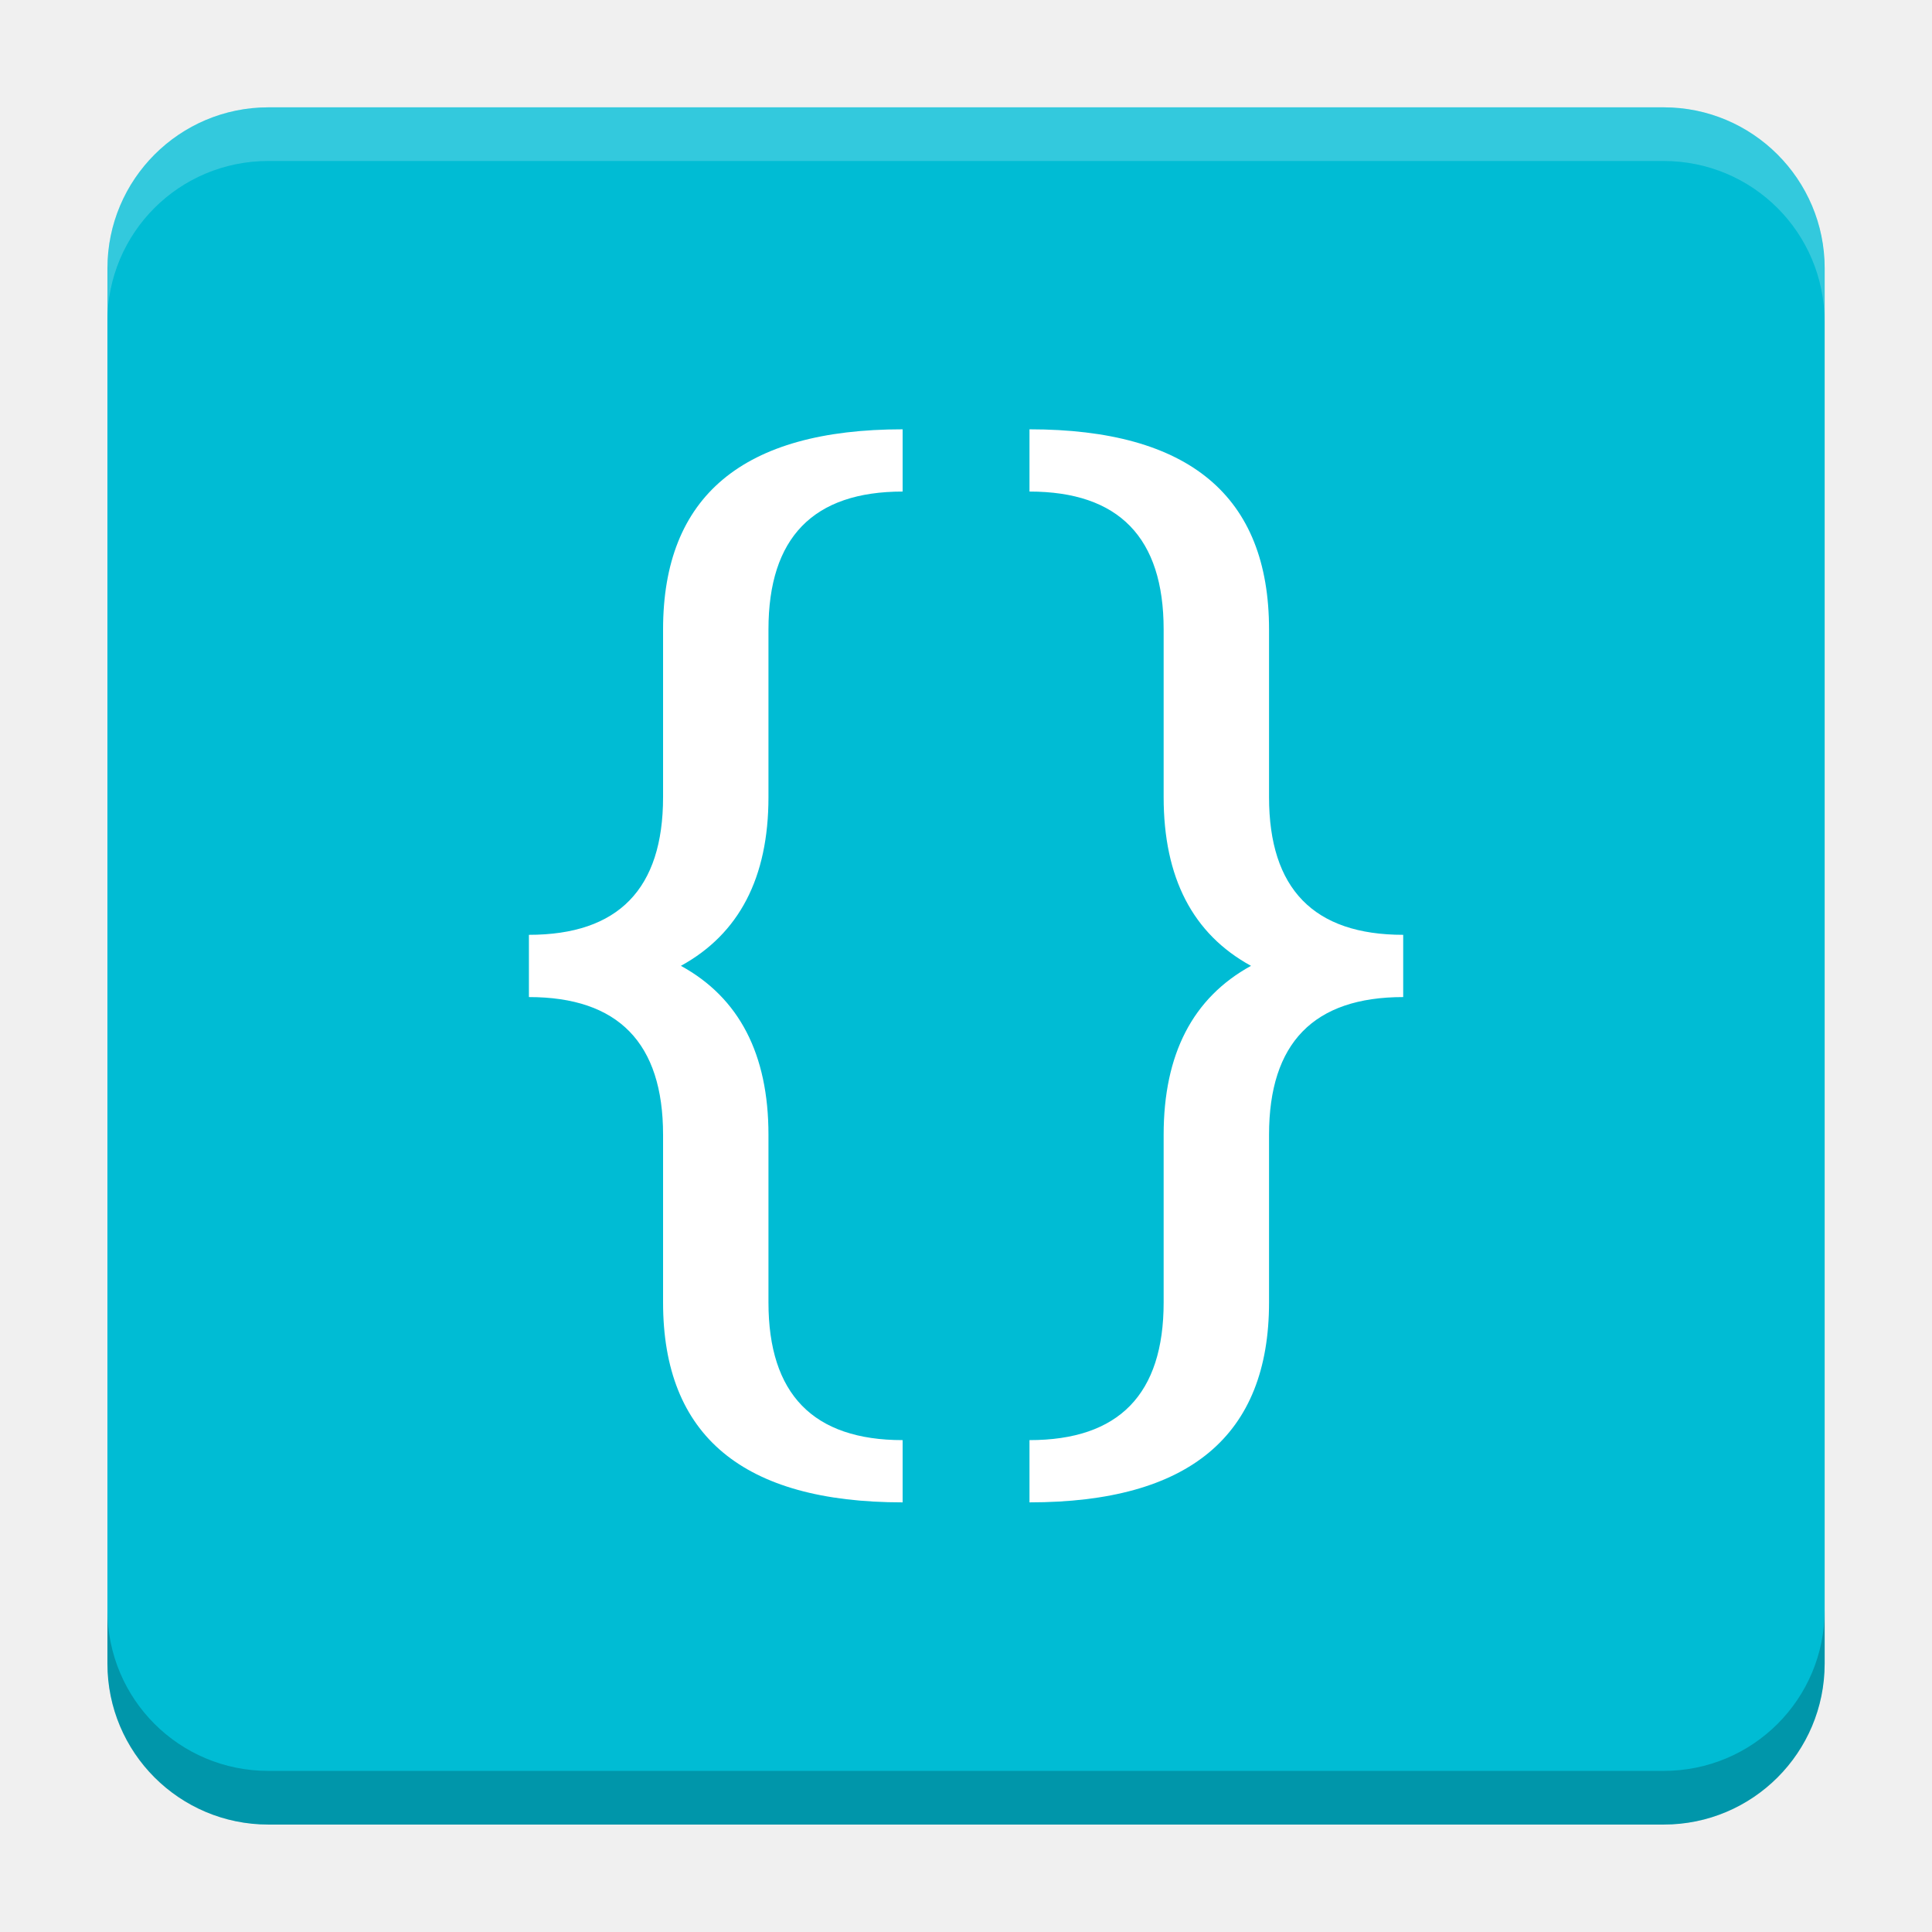
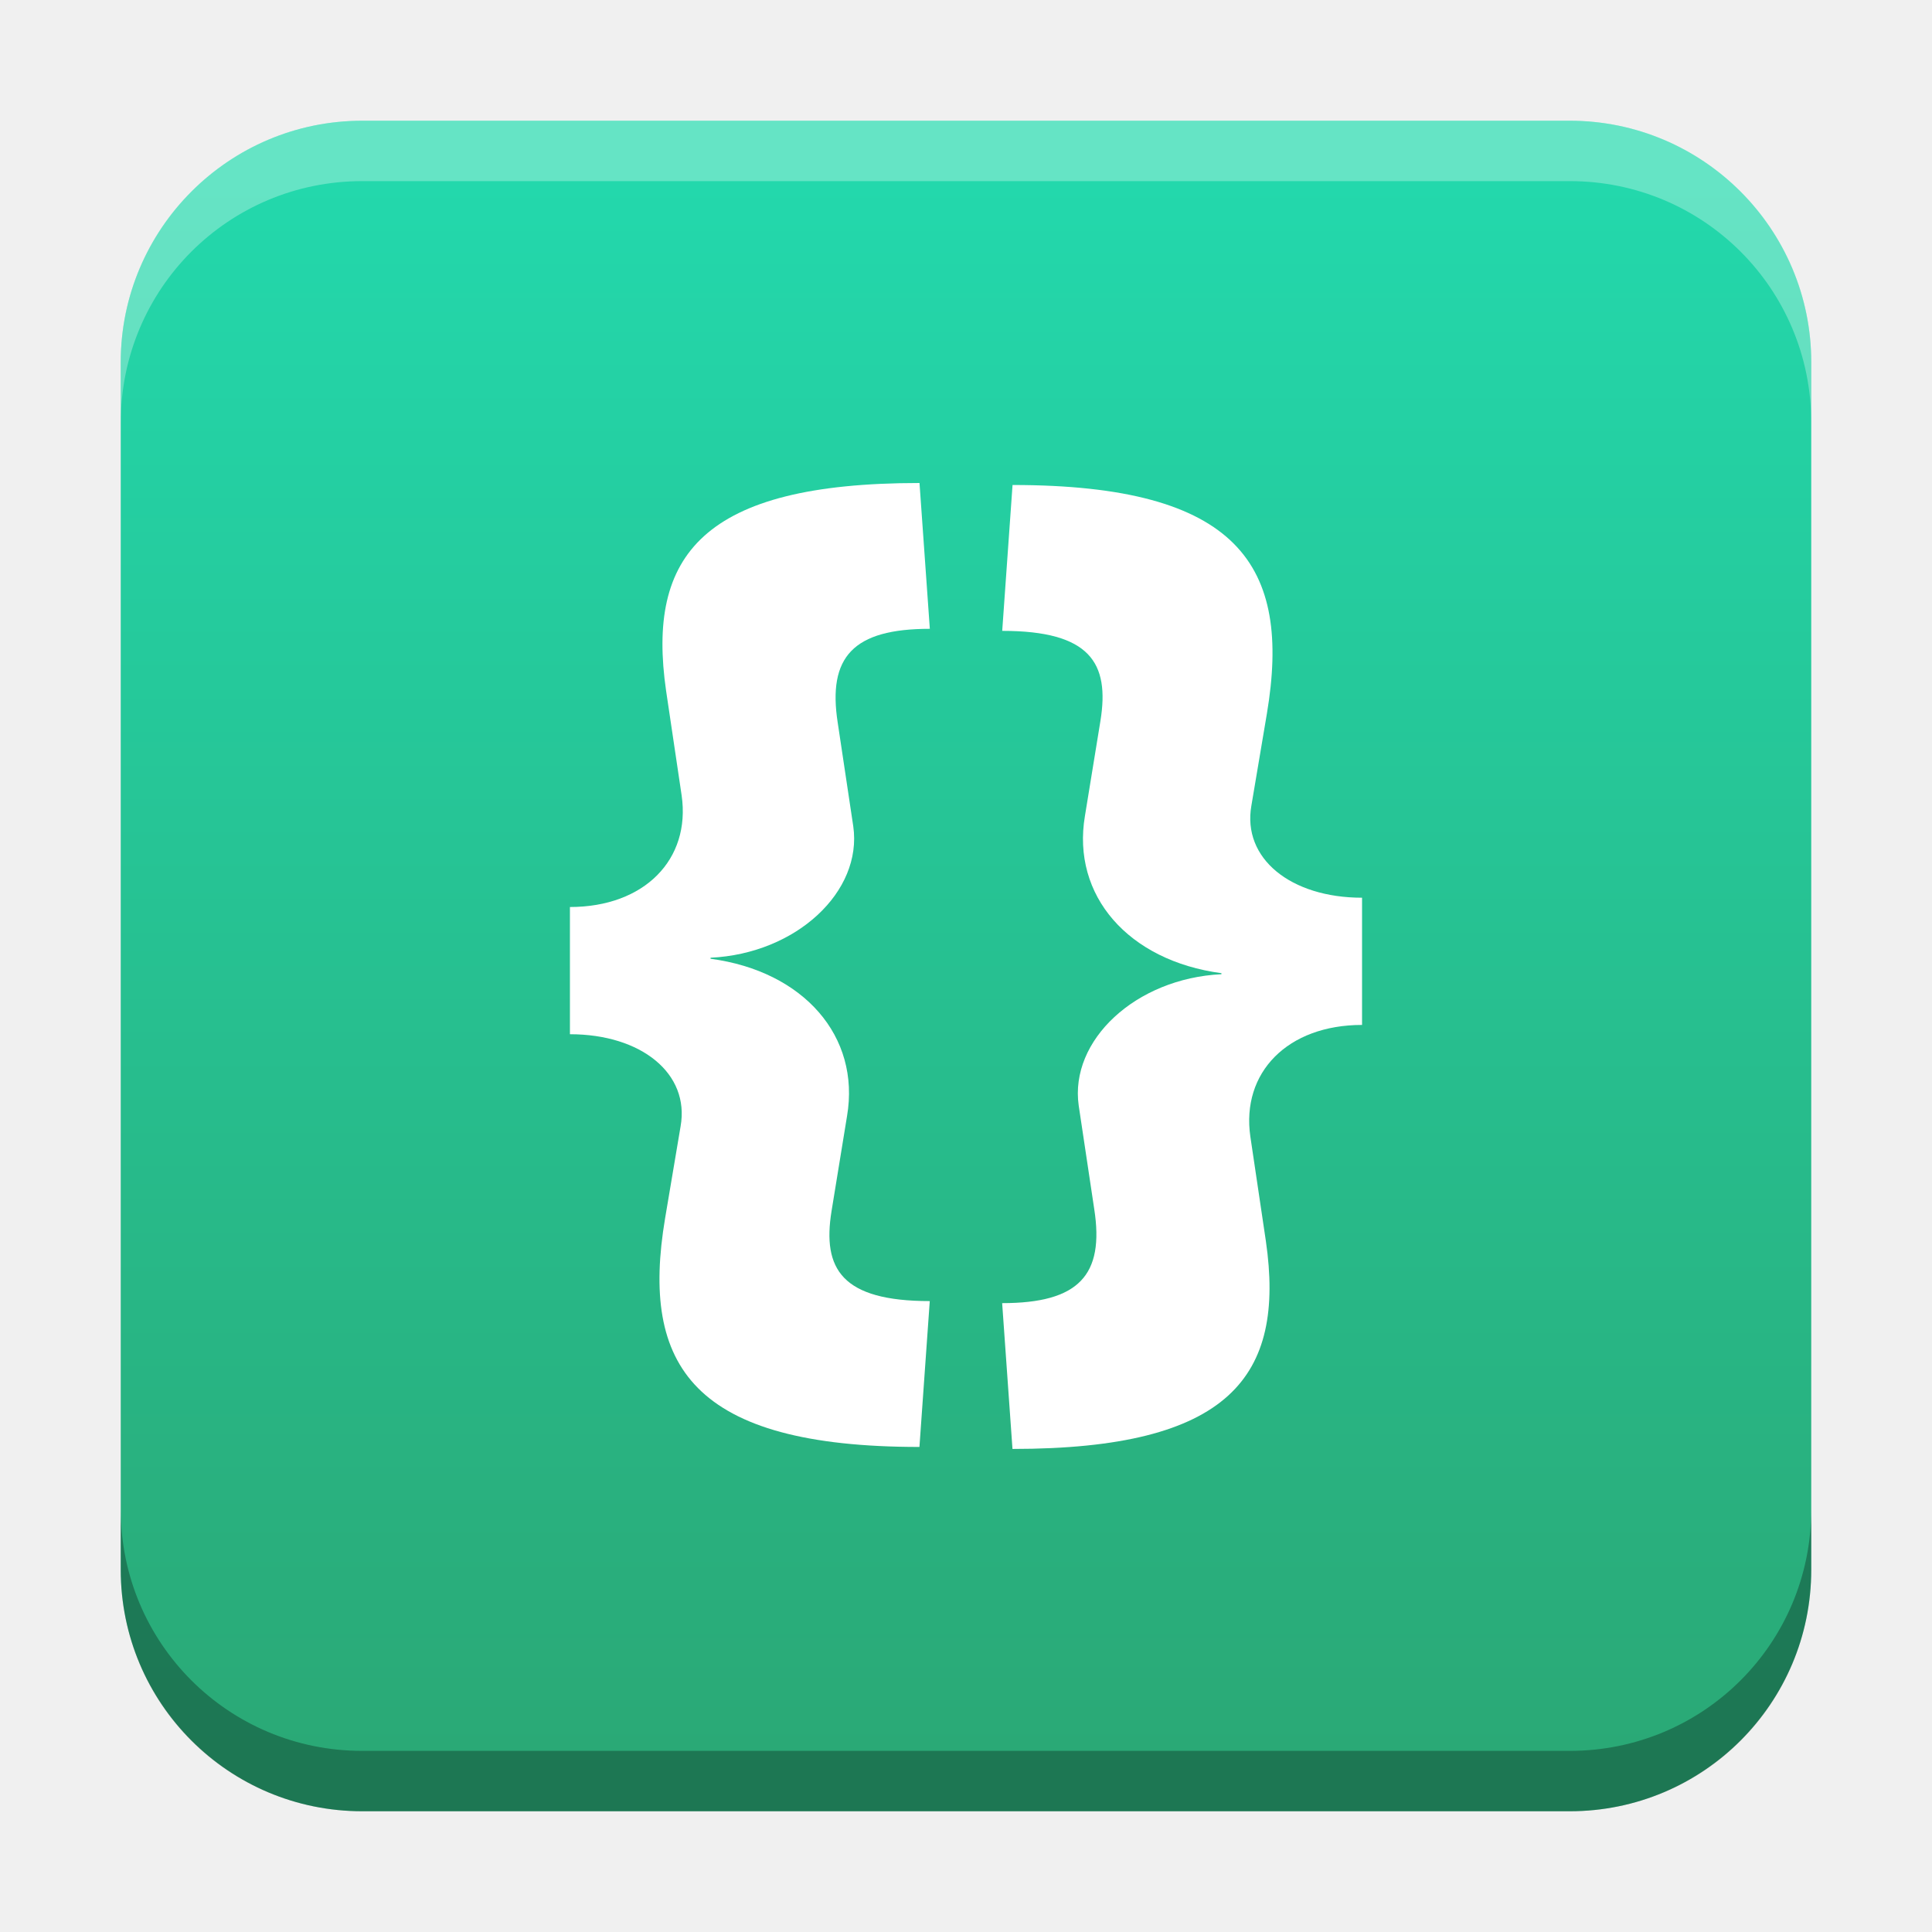
- <svg xmlns="http://www.w3.org/2000/svg" version="1.1" viewBox="0 0 18.001 18">
-   <g transform="translate(1.0008 -1092.8)">
-     <rect x="9.5745e-5" y="1093.8" width="16" height="16" rx="1.5" ry="1.5" fill="#00bcd4" />
-     <path transform="translate(-1.0008 1092.8)" d="m2.5 1c-0.831 0-1.5 0.669-1.5 1.5v0.5c0-0.831 0.669-1.5 1.5-1.5h13c0.831 0 1.5 0.669 1.5 1.5v-0.5c0-0.831-0.669-1.5-1.5-1.5z" fill="#fff" opacity=".2" />
-     <path d="m14.5 1109.8c0.831 0 1.5-0.669 1.5-1.5v-0.5c0 0.831-0.669 1.5-1.5 1.5h-13c-0.831 0-1.5-0.669-1.5-1.5v0.5c0 0.831 0.669 1.5 1.5 1.5z" opacity=".2" />
-   </g>
-   <g transform="translate(1.0008 1.0005)">
-     <g fill="#fff" stroke-width=".279" aria-label="{}">
-       <path transform="translate(-1.0008 -1.0005)" d="m8.41 4c-1.488 0-2.232 0.623-2.232 1.865v1.562c0 0.856-0.417 1.283-1.25 1.283v0.58c0.833 0 1.25 0.428 1.25 1.283v1.562c0 1.243 0.744 1.863 2.232 1.863v-0.58c-0.833 0-1.25-0.428-1.25-1.283v-1.562c0-0.751-0.273-1.277-0.816-1.574 0.543-0.298 0.816-0.821 0.816-1.572v-1.562c1e-7 -0.856 0.417-1.285 1.25-1.285v-0.58zm1.182 0v0.58c0.833 0 1.25 0.429 1.25 1.285v1.562c0 0.751 0.271 1.275 0.814 1.572-0.543 0.298-0.814 0.823-0.814 1.574v1.562c0 0.856-0.417 1.283-1.25 1.283v0.58c1.488 0 2.232-0.621 2.232-1.863v-1.562c0-0.856 0.417-1.283 1.25-1.283v-0.58c-0.833 0-1.25-0.428-1.25-1.283v-1.562c0-1.243-0.744-1.865-2.232-1.865z" />
+ <svg xmlns="http://www.w3.org/2000/svg" xmlns:xlink="http://www.w3.org/1999/xlink" width="32" height="32" id="svg2" version="1.1">
+   <defs id="defs4">
+     <linearGradient id="linearGradient33025">
+       <stop id="stop33021" offset="0" style="stop-color:#23d8ac;stop-opacity:1" />
+       <stop style="stop-color:#2aa976;stop-opacity:1" offset="1" id="stop33023" />
+     </linearGradient>
+     <linearGradient id="linearGradient8471">
+       <stop id="stop8467" offset="0" style="stop-color:#7f919b;stop-opacity:1" />
+       <stop id="stop8469" offset="1" style="stop-color:#4f5c65;stop-opacity:1" />
+     </linearGradient>
+     <linearGradient id="linearGradient5306">
+       <stop style="stop-color:#ffffff;stop-opacity:0.099;" offset="0" id="stop5308" />
+       <stop style="stop-color:#ffffff;stop-opacity:0;" offset="1" id="stop5310" />
+     </linearGradient>
+     <linearGradient id="linearGradient5290">
+       <stop style="stop-color:#00ffff;stop-opacity:0.098;" offset="0" id="stop5292" />
+       <stop id="stop6740" offset="0.5" style="stop-color:#00ff7f;stop-opacity:0.047;" />
+       <stop style="stop-color:#00ff00;stop-opacity:0;" offset="1" id="stop5294" />
+     </linearGradient>
+     <linearGradient id="linearGradient5188">
+       <stop style="stop-color:#64b5f6;stop-opacity:0.247;" offset="0" id="stop5198" />
+       <stop style="stop-color:#64b5f6;stop-opacity:0;" offset="1" id="stop5192" />
+     </linearGradient>
+     <linearGradient id="linearGradient3975">
+       <stop style="stop-color:#ff5555;stop-opacity:1;" offset="0" id="stop3977" />
+     </linearGradient>
+     <linearGradient id="linearGradient3969">
+       <stop style="stop-color:#87cdde;stop-opacity:1;" offset="0" id="stop3971" />
+     </linearGradient>
+     <filter id="filter3945" x="0" y="6" width="1.2" style="color-interpolation-filters:sRGB">
+       <feDiffuseLighting id="feDiffuseLighting3947" lighting-color="#fdfdfd" surfaceScale="121.495" diffuseConstant="28.448" />
+     </filter>
+     <filter id="filter3979" style="color-interpolation-filters:sRGB">
+       <feFlood flood-opacity="0.2" flood-color="rgb(0,0,0)" result="flood" id="feFlood3981" />
+       <feComposite in="flood" in2="SourceGraphic" operator="in" result="composite1" id="feComposite3983" />
+       <feGaussianBlur stdDeviation="6" result="blur" id="feGaussianBlur3985" />
+       <feOffset dx="0" dy="6" result="offset" id="feOffset3987" />
+       <feComposite in="SourceGraphic" in2="offset" operator="over" result="fbSourceGraphic" id="feComposite3989" />
+       <feColorMatrix result="fbSourceGraphicAlpha" in="fbSourceGraphic" values="0 0 0 -1 0 0 0 0 -1 0 0 0 0 -1 0 0 0 0 1 0" id="feColorMatrix3991" />
+       <feFlood id="feFlood3993" flood-opacity="0.2" flood-color="rgb(0,0,0)" result="flood" in="fbSourceGraphic" />
+       <feComposite id="feComposite3995" in2="fbSourceGraphic" in="flood" operator="in" result="composite1" />
+       <feGaussianBlur id="feGaussianBlur3997" stdDeviation="6" result="blur" />
+       <feOffset id="feOffset3999" dx="0" dy="6" result="offset" />
+       <feComposite id="feComposite4001" in2="offset" in="fbSourceGraphic" operator="over" result="composite2" />
+     </filter>
+     <filter style="color-interpolation-filters:sRGB" id="filter3876">
+       <feFlood flood-opacity="0.2" flood-color="rgb(0,0,0)" result="flood" id="feFlood3878" />
+       <feComposite in="flood" in2="SourceGraphic" operator="in" result="composite1" id="feComposite3880" />
+       <feGaussianBlur stdDeviation="6" result="blur" id="feGaussianBlur3882" />
+       <feOffset dx="0" dy="6" result="offset" id="feOffset3884" />
+       <feComposite in="SourceGraphic" in2="offset" operator="over" result="fbSourceGraphic" id="feComposite3886" />
+       <feColorMatrix result="fbSourceGraphicAlpha" in="fbSourceGraphic" values="0 0 0 -1 0 0 0 0 -1 0 0 0 0 -1 0 0 0 0 1 0" id="feColorMatrix3888" />
+       <feFlood id="feFlood3890" flood-opacity="0.397" flood-color="rgb(0,0,0)" result="flood" in="fbSourceGraphic" />
+       <feComposite id="feComposite3892" in2="fbSourceGraphic" in="flood" operator="in" result="composite1" />
+       <feGaussianBlur id="feGaussianBlur3894" stdDeviation="19.2" result="blur" />
+       <feOffset id="feOffset3896" dx="0" dy="6" result="offset" />
+       <feComposite id="feComposite3898" in2="offset" in="fbSourceGraphic" operator="over" result="fbSourceGraphic" />
+       <feColorMatrix result="fbSourceGraphicAlpha" in="fbSourceGraphic" values="0 0 0 -1 0 0 0 0 -1 0 0 0 0 -1 0 0 0 0 1 0" id="feColorMatrix3900" />
+       <feFlood id="feFlood3902" flood-opacity="0.8" flood-color="rgb(0,0,0)" result="flood" in="fbSourceGraphic" />
+       <feComposite id="feComposite3904" in2="fbSourceGraphic" in="flood" operator="in" result="composite1" />
+       <feGaussianBlur id="feGaussianBlur3906" stdDeviation="19.2" result="blur" />
+       <feOffset id="feOffset3908" dx="0" dy="6" result="offset" />
+       <feComposite id="feComposite3910" in2="offset" in="fbSourceGraphic" operator="over" result="fbSourceGraphic" />
+       <feColorMatrix result="fbSourceGraphicAlpha" in="fbSourceGraphic" values="0 0 0 -1 0 0 0 0 -1 0 0 0 0 -1 0 0 0 0 1 0" id="feColorMatrix3912" />
+       <feFlood id="feFlood3914" flood-opacity="0.8" flood-color="rgb(0,0,0)" result="flood" in="fbSourceGraphic" />
+       <feComposite id="feComposite3916" in2="fbSourceGraphic" in="flood" operator="in" result="composite1" />
+       <feGaussianBlur id="feGaussianBlur3918" stdDeviation="26.1" result="blur" />
+       <feOffset id="feOffset3920" dx="0" dy="6" result="offset" />
+       <feComposite id="feComposite3922" in2="offset" in="fbSourceGraphic" operator="over" result="fbSourceGraphic" />
+       <feColorMatrix result="fbSourceGraphicAlpha" in="fbSourceGraphic" values="0 0 0 -1 0 0 0 0 -1 0 0 0 0 -1 0 0 0 0 1 0" id="feColorMatrix3924" />
+       <feFlood id="feFlood3926" flood-opacity="0.8" flood-color="rgb(0,0,0)" result="flood" in="fbSourceGraphic" />
+       <feComposite id="feComposite3928" in2="fbSourceGraphic" in="flood" operator="in" result="composite1" />
+       <feGaussianBlur id="feGaussianBlur3930" stdDeviation="35.7" result="blur" />
+       <feOffset id="feOffset3932" dx="0" dy="6" result="offset" />
+       <feComposite id="feComposite3934" in2="offset" in="fbSourceGraphic" operator="over" result="fbSourceGraphic" />
+       <feColorMatrix result="fbSourceGraphicAlpha" in="fbSourceGraphic" values="0 0 0 -1 0 0 0 0 -1 0 0 0 0 -1 0 0 0 0 1 0" id="feColorMatrix3936" />
+       <feFlood id="feFlood3938" flood-opacity="0.8" flood-color="rgb(0,0,0)" result="flood" in="fbSourceGraphic" />
+       <feComposite id="feComposite3940" in2="fbSourceGraphic" in="flood" operator="in" result="composite1" />
+       <feGaussianBlur id="feGaussianBlur3942" stdDeviation="6" result="blur" />
+       <feOffset id="feOffset3944" dx="0" dy="6" result="offset" />
+       <feComposite id="feComposite3946" in2="offset" in="fbSourceGraphic" operator="over" result="fbSourceGraphic" />
+       <feColorMatrix result="fbSourceGraphicAlpha" in="fbSourceGraphic" values="0 0 0 -1 0 0 0 0 -1 0 0 0 0 -1 0 0 0 0 1 0" id="feColorMatrix3948" />
+       <feFlood id="feFlood3950" flood-opacity="0.8" flood-color="rgb(0,0,0)" result="flood" in="fbSourceGraphic" />
+       <feComposite id="feComposite3952" in2="fbSourceGraphic" in="flood" operator="in" result="composite1" />
+       <feGaussianBlur id="feGaussianBlur3954" stdDeviation="21.7" result="blur" />
+       <feOffset id="feOffset3956" dx="0" dy="6" result="offset" />
+       <feComposite id="feComposite3958" in2="offset" in="fbSourceGraphic" operator="over" result="fbSourceGraphic" />
+       <feColorMatrix result="fbSourceGraphicAlpha" in="fbSourceGraphic" values="0 0 0 -1 0 0 0 0 -1 0 0 0 0 -1 0 0 0 0 1 0" id="feColorMatrix3960" />
+       <feFlood id="feFlood3962" flood-opacity="0.8" flood-color="rgb(0,0,0)" result="flood" in="fbSourceGraphic" />
+       <feComposite id="feComposite3964" in2="fbSourceGraphic" in="flood" operator="in" result="composite1" />
+       <feGaussianBlur id="feGaussianBlur3966" stdDeviation="21.7" result="blur" />
+       <feOffset id="feOffset3968" dx="0" dy="1.9" result="offset" />
+       <feComposite id="feComposite3970" in2="offset" in="fbSourceGraphic" operator="over" result="fbSourceGraphic" />
+       <feColorMatrix result="fbSourceGraphicAlpha" in="fbSourceGraphic" values="0 0 0 -1 0 0 0 0 -1 0 0 0 0 -1 0 0 0 0 1 0" id="feColorMatrix3972" />
+       <feFlood id="feFlood3974" flood-opacity="0.8" flood-color="rgb(0,0,0)" result="flood" in="fbSourceGraphic" />
+       <feComposite id="feComposite3976" in2="fbSourceGraphic" in="flood" operator="in" result="composite1" />
+       <feGaussianBlur id="feGaussianBlur3978" stdDeviation="21.7" result="blur" />
+       <feOffset id="feOffset3980" dx="3.6" dy="1.9" result="offset" />
+       <feComposite id="feComposite3982" in2="offset" in="fbSourceGraphic" operator="over" result="fbSourceGraphic" />
+       <feColorMatrix result="fbSourceGraphicAlpha" in="fbSourceGraphic" values="0 0 0 -1 0 0 0 0 -1 0 0 0 0 -1 0 0 0 0 1 0" id="feColorMatrix3984" />
+       <feFlood id="feFlood3986" flood-opacity="0.8" flood-color="rgb(0,0,0)" result="flood" in="fbSourceGraphic" />
+       <feComposite id="feComposite3988" in2="fbSourceGraphic" in="flood" operator="in" result="composite1" />
+       <feGaussianBlur id="feGaussianBlur3990" stdDeviation="21.7" result="blur" />
+       <feOffset id="feOffset3992" dx="9.6" dy="1.9" result="offset" />
+       <feComposite id="feComposite3994" in2="offset" in="fbSourceGraphic" operator="over" result="fbSourceGraphic" />
+       <feColorMatrix result="fbSourceGraphicAlpha" in="fbSourceGraphic" values="0 0 0 -1 0 0 0 0 -1 0 0 0 0 -1 0 0 0 0 1 0" id="feColorMatrix3996" />
+       <feFlood id="feFlood3998" flood-opacity="0.8" flood-color="rgb(0,0,0)" result="flood" in="fbSourceGraphic" />
+       <feComposite id="feComposite4000" in2="fbSourceGraphic" in="flood" operator="in" result="composite1" />
+       <feGaussianBlur id="feGaussianBlur4002" stdDeviation="21.7" result="blur" />
+       <feOffset id="feOffset4004" dx="1.2" dy="1.9" result="offset" />
+       <feComposite id="feComposite4006" in2="offset" in="fbSourceGraphic" operator="over" result="fbSourceGraphic" />
+       <feColorMatrix result="fbSourceGraphicAlpha" in="fbSourceGraphic" values="0 0 0 -1 0 0 0 0 -1 0 0 0 0 -1 0 0 0 0 1 0" id="feColorMatrix4008" />
+       <feFlood id="feFlood4010" flood-opacity="0.8" flood-color="rgb(0,0,0)" result="flood" in="fbSourceGraphic" />
+       <feComposite id="feComposite4012" in2="fbSourceGraphic" in="flood" operator="in" result="composite1" />
+       <feGaussianBlur id="feGaussianBlur4014" stdDeviation="21.7" result="blur" />
+       <feOffset id="feOffset4016" dx="-1.4" dy="1.9" result="offset" />
+       <feComposite id="feComposite4018" in2="offset" in="fbSourceGraphic" operator="over" result="fbSourceGraphic" />
+       <feColorMatrix result="fbSourceGraphicAlpha" in="fbSourceGraphic" values="0 0 0 -1 0 0 0 0 -1 0 0 0 0 -1 0 0 0 0 1 0" id="feColorMatrix4020" />
+       <feFlood id="feFlood4022" flood-opacity="0.8" flood-color="rgb(0,0,0)" result="flood" in="fbSourceGraphic" />
+       <feComposite id="feComposite4024" in2="fbSourceGraphic" in="flood" operator="in" result="composite1" />
+       <feGaussianBlur id="feGaussianBlur4026" stdDeviation="21.7" result="blur" />
+       <feOffset id="feOffset4028" dx="0.3" dy="1.9" result="offset" />
+       <feComposite id="feComposite4030" in2="offset" in="fbSourceGraphic" operator="over" result="fbSourceGraphic" />
+       <feColorMatrix result="fbSourceGraphicAlpha" in="fbSourceGraphic" values="0 0 0 -1 0 0 0 0 -1 0 0 0 0 -1 0 0 0 0 1 0" id="feColorMatrix4032" />
+       <feFlood id="feFlood4034" flood-opacity="0.8" flood-color="rgb(0,0,0)" result="flood" in="fbSourceGraphic" />
+       <feComposite id="feComposite4036" in2="fbSourceGraphic" in="flood" operator="in" result="composite1" />
+       <feGaussianBlur id="feGaussianBlur4038" stdDeviation="21.7" result="blur" />
+       <feOffset id="feOffset4040" dx="-8.04912e-16" dy="1.9" result="offset" />
+       <feComposite id="feComposite4042" in2="offset" in="fbSourceGraphic" operator="over" result="fbSourceGraphic" />
+       <feColorMatrix result="fbSourceGraphicAlpha" in="fbSourceGraphic" values="0 0 0 -1 0 0 0 0 -1 0 0 0 0 -1 0 0 0 0 1 0" id="feColorMatrix4044" />
+       <feFlood id="feFlood4046" flood-opacity="0.8" flood-color="rgb(0,0,0)" result="flood" in="fbSourceGraphic" />
+       <feComposite id="feComposite4048" in2="fbSourceGraphic" in="flood" operator="in" result="composite1" />
+       <feGaussianBlur id="feGaussianBlur4050" stdDeviation="21.7" result="blur" />
+       <feOffset id="feOffset4052" dx="-8.04912e-16" dy="3.6" result="offset" />
+       <feComposite id="feComposite4054" in2="offset" in="fbSourceGraphic" operator="over" result="fbSourceGraphic" />
+       <feColorMatrix result="fbSourceGraphicAlpha" in="fbSourceGraphic" values="0 0 0 -1 0 0 0 0 -1 0 0 0 0 -1 0 0 0 0 1 0" id="feColorMatrix4056" />
+       <feFlood id="feFlood4058" flood-opacity="0.8" flood-color="rgb(0,0,0)" result="flood" in="fbSourceGraphic" />
+       <feComposite id="feComposite4060" in2="fbSourceGraphic" in="flood" operator="in" result="composite1" />
+       <feGaussianBlur id="feGaussianBlur4062" stdDeviation="6" result="blur" />
+       <feOffset id="feOffset4064" dx="-8.04912e-16" dy="3.6" result="offset" />
+       <feComposite id="feComposite4066" in2="offset" in="fbSourceGraphic" operator="over" result="fbSourceGraphic" />
+       <feColorMatrix result="fbSourceGraphicAlpha" in="fbSourceGraphic" values="0 0 0 -1 0 0 0 0 -1 0 0 0 0 -1 0 0 0 0 1 0" id="feColorMatrix4080" />
+       <feFlood id="feFlood4082" flood-opacity="0.8" flood-color="rgb(0,0,0)" result="flood" in="fbSourceGraphic" />
+       <feComposite id="feComposite4084" in2="fbSourceGraphic" in="flood" operator="in" result="composite1" />
+       <feGaussianBlur id="feGaussianBlur4086" stdDeviation="6" result="blur" />
+       <feOffset id="feOffset4088" dx="-8.04912e-16" dy="3.6" result="offset" />
+       <feComposite id="feComposite4090" in2="offset" in="fbSourceGraphic" operator="over" result="fbSourceGraphic" />
+       <feColorMatrix result="fbSourceGraphicAlpha" in="fbSourceGraphic" values="0 0 0 -1 0 0 0 0 -1 0 0 0 0 -1 0 0 0 0 1 0" id="feColorMatrix4092" />
+       <feFlood id="feFlood4094" flood-opacity="0.8" flood-color="rgb(0,0,0)" result="flood" in="fbSourceGraphic" />
+       <feComposite id="feComposite4096" in2="fbSourceGraphic" in="flood" operator="in" result="composite1" />
+       <feGaussianBlur id="feGaussianBlur4098" stdDeviation="6" result="blur" />
+       <feOffset id="feOffset4100" dx="-8.04912e-16" dy="7.7" result="offset" />
+       <feComposite id="feComposite4102" in2="offset" in="fbSourceGraphic" operator="over" result="fbSourceGraphic" />
+       <feColorMatrix result="fbSourceGraphicAlpha" in="fbSourceGraphic" values="0 0 0 -1 0 0 0 0 -1 0 0 0 0 -1 0 0 0 0 1 0" id="feColorMatrix4104" />
+       <feFlood id="feFlood4106" flood-opacity="0.8" flood-color="rgb(0,0,0)" result="flood" in="fbSourceGraphic" />
+       <feComposite id="feComposite4108" in2="fbSourceGraphic" in="flood" operator="in" result="composite1" />
+       <feGaussianBlur id="feGaussianBlur4110" stdDeviation="6" result="blur" />
+       <feOffset id="feOffset4112" dx="-8.04912e-16" dy="11.6" result="offset" />
+       <feComposite id="feComposite4114" in2="offset" in="fbSourceGraphic" operator="over" result="fbSourceGraphic" />
+       <feColorMatrix result="fbSourceGraphicAlpha" in="fbSourceGraphic" values="0 0 0 -1 0 0 0 0 -1 0 0 0 0 -1 0 0 0 0 1 0" id="feColorMatrix4116" />
+       <feFlood id="feFlood4118" flood-opacity="0.5" flood-color="rgb(0,0,0)" result="flood" in="fbSourceGraphic" />
+       <feComposite id="feComposite4120" in2="fbSourceGraphic" in="flood" operator="in" result="composite1" />
+       <feGaussianBlur id="feGaussianBlur4122" stdDeviation="6" result="blur" />
+       <feOffset id="feOffset4124" dx="-8.04912e-16" dy="11.6" result="offset" />
+       <feComposite id="feComposite4126" in2="offset" in="fbSourceGraphic" operator="over" result="fbSourceGraphic" />
+       <feColorMatrix result="fbSourceGraphicAlpha" in="fbSourceGraphic" values="0 0 0 -1 0 0 0 0 -1 0 0 0 0 -1 0 0 0 0 1 0" id="feColorMatrix4128" />
+       <feFlood id="feFlood4130" flood-opacity="0.3" flood-color="rgb(0,0,0)" result="flood" in="fbSourceGraphic" />
+       <feComposite id="feComposite4132" in2="fbSourceGraphic" in="flood" operator="in" result="composite1" />
+       <feGaussianBlur id="feGaussianBlur4134" stdDeviation="6" result="blur" />
+       <feOffset id="feOffset4136" dx="-8.04912e-16" dy="11.6" result="offset" />
+       <feComposite id="feComposite4138" in2="offset" in="fbSourceGraphic" operator="over" result="fbSourceGraphic" />
+       <feColorMatrix result="fbSourceGraphicAlpha" in="fbSourceGraphic" values="0 0 0 -1 0 0 0 0 -1 0 0 0 0 -1 0 0 0 0 1 0" id="feColorMatrix4140" />
+       <feFlood id="feFlood4142" flood-opacity="0.2" flood-color="rgb(0,0,0)" result="flood" in="fbSourceGraphic" />
+       <feComposite id="feComposite4144" in2="fbSourceGraphic" in="flood" operator="in" result="composite1" />
+       <feGaussianBlur id="feGaussianBlur4146" stdDeviation="6" result="blur" />
+       <feOffset id="feOffset4148" dx="-8.04912e-16" dy="11.6" result="offset" />
+       <feComposite id="feComposite4150" in2="offset" in="fbSourceGraphic" operator="over" result="fbSourceGraphic" />
+       <feColorMatrix result="fbSourceGraphicAlpha" in="fbSourceGraphic" values="0 0 0 -1 0 0 0 0 -1 0 0 0 0 -1 0 0 0 0 1 0" id="feColorMatrix4152" />
+       <feFlood id="feFlood4154" flood-opacity="0.2" flood-color="rgb(0,0,0)" result="flood" in="fbSourceGraphic" />
+       <feComposite id="feComposite4156" in2="fbSourceGraphic" in="flood" operator="in" result="composite1" />
+       <feGaussianBlur id="feGaussianBlur4158" stdDeviation="6" result="blur" />
+       <feOffset id="feOffset4160" dx="-8.04912e-16" dy="11.6" result="offset" />
+       <feComposite id="feComposite4162" in2="offset" in="fbSourceGraphic" operator="over" result="fbSourceGraphic" />
+       <feColorMatrix result="fbSourceGraphicAlpha" in="fbSourceGraphic" values="0 0 0 -1 0 0 0 0 -1 0 0 0 0 -1 0 0 0 0 1 0" id="feColorMatrix4164" />
+       <feFlood id="feFlood4166" flood-opacity="0.2" flood-color="rgb(0,0,0)" result="flood" in="fbSourceGraphic" />
+       <feComposite id="feComposite4168" in2="fbSourceGraphic" in="flood" operator="in" result="composite1" />
+       <feGaussianBlur id="feGaussianBlur4170" stdDeviation="6" result="blur" />
+       <feOffset id="feOffset4172" dx="-8.04912e-16" dy="6" result="offset" />
+       <feComposite id="feComposite4174" in2="offset" in="fbSourceGraphic" operator="over" result="composite2" />
+     </filter>
+     <filter id="filter4522" style="color-interpolation-filters:sRGB">
+       <feGaussianBlur stdDeviation="3" id="feGaussianBlur4524" />
+       <feColorMatrix result="fbSourceGraphic" values="1 0 0 0 0 0 1 0 0 0 0 0 1 0 0 0 0 0 6 -2.5 " id="feColorMatrix4526" />
+     </filter>
+     <filter id="filter4576" style="color-interpolation-filters:sRGB">
+       <feGaussianBlur stdDeviation="3" id="feGaussianBlur4578" />
+       <feColorMatrix result="fbSourceGraphic" values="1 0 0 0 0 0 1 0 0 0 0 0 1 0 0 0 0 0 6 -2.5 " id="feColorMatrix4580" />
+     </filter>
+     <filter id="filter4576-0" style="color-interpolation-filters:sRGB">
+       <feGaussianBlur stdDeviation="3" id="feGaussianBlur4578-8" />
+       <feColorMatrix result="fbSourceGraphic" values="1 0 0 0 0 0 1 0 0 0 0 0 1 0 0 0 0 0 6 -2.5 " id="feColorMatrix4580-0" />
+     </filter>
+     <filter id="filter4576-0-0" style="color-interpolation-filters:sRGB">
+       <feGaussianBlur stdDeviation="3" id="feGaussianBlur4578-8-5" />
+       <feColorMatrix result="fbSourceGraphic" values="1 0 0 0 0 0 1 0 0 0 0 0 1 0 0 0 0 0 6 -2.5 " id="feColorMatrix4580-0-2" />
+     </filter>
+     <filter id="filter4576-0-0-4" style="color-interpolation-filters:sRGB">
+       <feGaussianBlur stdDeviation="3" id="feGaussianBlur4578-8-5-2" />
+       <feColorMatrix result="fbSourceGraphic" values="1 0 0 0 0 0 1 0 0 0 0 0 1 0 0 0 0 0 6 -2.5 " id="feColorMatrix4580-0-2-7" />
+     </filter>
+     <radialGradient xlink:href="#linearGradient5306" id="radialGradient5296" cx="9" cy="1032.112" fx="9" fy="1032.112" r="10.125" gradientUnits="userSpaceOnUse" gradientTransform="matrix(1.944444,0,0,1.944447,-13.5625,-977.5881)" />
+     <linearGradient xlink:href="#linearGradient5306" id="linearGradient5312" x1="-15.75" y1="1029.3" x2="23.625" y2="1029.3" gradientUnits="userSpaceOnUse" />
+     <linearGradient id="linearGradient3783-1">
+       <stop id="stop3785-2" offset="0" style="stop-color:#1e94d3;stop-opacity:1;" />
+       <stop style="stop-color:#1e94d3;stop-opacity:1;" offset="1" id="stop3803-6" />
+     </linearGradient>
+     <linearGradient gradientUnits="userSpaceOnUse" y2="50" x2="30" y1="90" x1="-10" id="linearGradient3827-7" xlink:href="#linearGradient3783-1" />
+     <linearGradient gradientUnits="userSpaceOnUse" y2="50" x2="30" y1="90" x1="-10" id="linearGradient3827" xlink:href="#linearGradient3783" />
+     <linearGradient id="linearGradient3783">
+       <stop id="stop3785" offset="0" style="stop-color:#1e94d3;stop-opacity:1;" />
+       <stop style="stop-color:#1e94d3;stop-opacity:1;" offset="1" id="stop3803" />
+     </linearGradient>
+     <linearGradient id="linearGradient3821">
+       <stop id="stop3823" offset="0" style="stop-color:#37aee2;stop-opacity:1;" />
+       <stop id="stop3825" offset="1" style="stop-color:#1e96c8;stop-opacity:1;" />
+     </linearGradient>
+     <linearGradient id="linearGradient3829">
+       <stop style="stop-color:#1f96d4;stop-opacity:1;" offset="0" id="stop3831" />
+       <stop style="stop-color:#37aee2;stop-opacity:1;" offset="1" id="stop3833" />
+     </linearGradient>
+     <linearGradient id="linearGradient3877">
+       <stop id="stop3879" offset="0" style="stop-color:#eff7fc;stop-opacity:1;" />
+       <stop id="stop3881" offset="1" style="stop-color:#ffffff;stop-opacity:1;" />
+     </linearGradient>
+     <linearGradient id="linearGradient3689">
+       <stop id="stop3691" offset="0" style="stop-color:#f68000;stop-opacity:1;" />
+       <stop id="stop3693" offset="1" style="stop-color:#fd9800;stop-opacity:1;" />
+     </linearGradient>
+     <linearGradient id="linearGradient3675">
+       <stop id="stop3677" offset="0" style="stop-color:#ffb900;stop-opacity:1;" />
+       <stop id="stop3679" offset="1" style="stop-color:#ffd76b;stop-opacity:1;" />
+     </linearGradient>
+     <linearGradient y2="463.262" x2="412.23" y1="461.921" x1="-113.893" gradientUnits="userSpaceOnUse" id="linearGradient3840" xlink:href="#linearGradient3675" />
+     <linearGradient id="linearGradient3634">
+       <stop style="stop-color:#7a8288;stop-opacity:1;" offset="0" id="stop3636" />
+       <stop id="stop3638" offset="0.076" style="stop-color:#9fa3a7;stop-opacity:1;" />
+       <stop style="stop-color:#7d858b;stop-opacity:1;" offset="1" id="stop3640" />
+     </linearGradient>
+     <linearGradient y2="12.703" x2="151.346" y1="-0.642" x1="107.209" gradientTransform="matrix(0.2822222,0,0,0.2822222,-0.1398399,-0.01181449)" gradientUnits="userSpaceOnUse" id="linearGradient3838" xlink:href="#linearGradient3634" />
+     <linearGradient id="linearGradient3712">
+       <stop id="stop3714" offset="0" style="stop-color:#a1abb2;stop-opacity:1;" />
+       <stop style="stop-color:#eaeced;stop-opacity:1;" offset="0.148" id="stop3720" />
+       <stop id="stop3716" offset="1" style="stop-color:#c6ccd0;stop-opacity:1;" />
+     </linearGradient>
+     <linearGradient y2="27.389" x2="164.759" y1="12.641" x1="104.886" gradientUnits="userSpaceOnUse" id="linearGradient3836" xlink:href="#linearGradient3712" />
+     <linearGradient id="linearGradient3702">
+       <stop id="stop3704" offset="0" style="stop-color:#7a8288;stop-opacity:1;" />
+       <stop style="stop-color:#9fa3a7;stop-opacity:1;" offset="0.529" id="stop3710" />
+       <stop id="stop3706" offset="1" style="stop-color:#7d858b;stop-opacity:1;" />
+     </linearGradient>
+     <linearGradient y2="268.415" x2="334.031" y1="252.484" x1="18.875" gradientUnits="userSpaceOnUse" id="linearGradient3834" xlink:href="#linearGradient3702" />
+     <linearGradient id="linearGradient3626">
+       <stop style="stop-color:#a1abb2;stop-opacity:1;" offset="0" id="stop3628" />
+       <stop id="stop3630" offset="0.083" style="stop-color:#eaeced;stop-opacity:1;" />
+       <stop style="stop-color:#c6ccd0;stop-opacity:1;" offset="1" id="stop3632" />
+     </linearGradient>
+     <linearGradient y2="290.7" x2="278.432" y1="228.6" x1="44.104" gradientUnits="userSpaceOnUse" id="linearGradient3832" xlink:href="#linearGradient3626" />
+     <linearGradient id="linearGradient3646">
+       <stop id="stop3648" offset="0" style="stop-color:#f48200;stop-opacity:0;" />
+       <stop style="stop-color:#f48200;stop-opacity:0.728;" offset="0.589" id="stop3654" />
+       <stop id="stop3658" offset="0.816" style="stop-color:#cc5f00;stop-opacity:1;" />
+       <stop id="stop3650" offset="1" style="stop-color:#a43d00;stop-opacity:1;" />
+     </linearGradient>
+     <linearGradient y2="55.356" x2="261.622" y1="70.105" x1="115.202" gradientUnits="userSpaceOnUse" id="linearGradient3830" xlink:href="#linearGradient3646" />
+     <linearGradient id="linearGradient3668">
+       <stop style="stop-color:#9b4400;stop-opacity:1;" offset="0" id="stop3670" />
+       <stop style="stop-color:#e56300;stop-opacity:1;" offset="1" id="stop3672" />
+     </linearGradient>
+     <linearGradient y2="108.988" x2="93.522" y1="102.284" x1="64.751" gradientUnits="userSpaceOnUse" id="linearGradient3828" xlink:href="#linearGradient3668" />
+     <linearGradient id="linearGradient3649">
+       <stop id="stop3651" offset="0" style="stop-color:#e26400;stop-opacity:1;" />
+       <stop id="stop3653" offset="1" style="stop-color:#ffb900;stop-opacity:1;" />
+     </linearGradient>
+     <linearGradient y2="125.316" x2="44.376" y1="100.342" x1="40.775" gradientTransform="matrix(1,0,0,1.020233,0,-1.423461)" gradientUnits="userSpaceOnUse" id="linearGradient3826" xlink:href="#linearGradient3649" />
+     <linearGradient id="linearGradient3689-2">
+       <stop id="stop3691-2" offset="0" style="stop-color:#f68000;stop-opacity:1;" />
+       <stop id="stop3693-3" offset="1" style="stop-color:#fd9800;stop-opacity:1;" />
+     </linearGradient>
+     <linearGradient id="linearGradient3675-8">
+       <stop id="stop3677-4" offset="0" style="stop-color:#ffb900;stop-opacity:1;" />
+       <stop id="stop3679-7" offset="1" style="stop-color:#ffd76b;stop-opacity:1;" />
+     </linearGradient>
+     <linearGradient y2="463.262" x2="412.23" y1="461.921" x1="-113.893" gradientUnits="userSpaceOnUse" id="linearGradient3840-4" xlink:href="#linearGradient3675-8" />
+     <linearGradient id="linearGradient3634-7">
+       <stop style="stop-color:#7a8288;stop-opacity:1;" offset="0" id="stop3636-4" />
+       <stop id="stop3638-6" offset="0.076" style="stop-color:#9fa3a7;stop-opacity:1;" />
+       <stop style="stop-color:#7d858b;stop-opacity:1;" offset="1" id="stop3640-9" />
+     </linearGradient>
+     <linearGradient y2="12.703" x2="151.346" y1="-0.642" x1="107.209" gradientTransform="matrix(0.2822222,0,0,0.2822222,-0.1398399,-0.01181449)" gradientUnits="userSpaceOnUse" id="linearGradient3838-1" xlink:href="#linearGradient3634-7" />
+     <linearGradient id="linearGradient3712-7">
+       <stop id="stop3714-7" offset="0" style="stop-color:#a1abb2;stop-opacity:1;" />
+       <stop style="stop-color:#eaeced;stop-opacity:1;" offset="0.148" id="stop3720-2" />
+       <stop id="stop3716-3" offset="1" style="stop-color:#c6ccd0;stop-opacity:1;" />
+     </linearGradient>
+     <linearGradient y2="27.389" x2="164.759" y1="12.641" x1="104.886" gradientUnits="userSpaceOnUse" id="linearGradient3836-7" xlink:href="#linearGradient3712-7" />
+     <linearGradient id="linearGradient3702-3">
+       <stop id="stop3704-5" offset="0" style="stop-color:#7a8288;stop-opacity:1;" />
+       <stop style="stop-color:#9fa3a7;stop-opacity:1;" offset="0.529" id="stop3710-4" />
+       <stop id="stop3706-4" offset="1" style="stop-color:#7d858b;stop-opacity:1;" />
+     </linearGradient>
+     <linearGradient y2="268.415" x2="334.031" y1="252.484" x1="18.875" gradientUnits="userSpaceOnUse" id="linearGradient3834-9" xlink:href="#linearGradient3702-3" />
+     <linearGradient id="linearGradient3626-6">
+       <stop style="stop-color:#a1abb2;stop-opacity:1;" offset="0" id="stop3628-0" />
+       <stop id="stop3630-5" offset="0.083" style="stop-color:#eaeced;stop-opacity:1;" />
+       <stop style="stop-color:#c6ccd0;stop-opacity:1;" offset="1" id="stop3632-7" />
+     </linearGradient>
+     <linearGradient y2="290.7" x2="278.432" y1="228.6" x1="44.104" gradientUnits="userSpaceOnUse" id="linearGradient3832-3" xlink:href="#linearGradient3626-6" />
+     <linearGradient id="linearGradient3646-6">
+       <stop id="stop3648-6" offset="0" style="stop-color:#f48200;stop-opacity:0;" />
+       <stop style="stop-color:#f48200;stop-opacity:0.728;" offset="0.589" id="stop3654-6" />
+       <stop id="stop3658-4" offset="0.816" style="stop-color:#cc5f00;stop-opacity:1;" />
+       <stop id="stop3650-0" offset="1" style="stop-color:#a43d00;stop-opacity:1;" />
+     </linearGradient>
+     <linearGradient y2="55.356" x2="261.622" y1="70.105" x1="115.202" gradientUnits="userSpaceOnUse" id="linearGradient3830-6" xlink:href="#linearGradient3646-6" />
+     <linearGradient id="linearGradient3668-5">
+       <stop style="stop-color:#9b4400;stop-opacity:1;" offset="0" id="stop3670-3" />
+       <stop style="stop-color:#e56300;stop-opacity:1;" offset="1" id="stop3672-2" />
+     </linearGradient>
+     <linearGradient y2="108.988" x2="93.522" y1="102.284" x1="64.751" gradientUnits="userSpaceOnUse" id="linearGradient3828-1" xlink:href="#linearGradient3668-5" />
+     <linearGradient id="linearGradient3649-3">
+       <stop id="stop3651-9" offset="0" style="stop-color:#e26400;stop-opacity:1;" />
+       <stop id="stop3653-7" offset="1" style="stop-color:#ffb900;stop-opacity:1;" />
+     </linearGradient>
+     <linearGradient y2="125.316" x2="44.376" y1="100.342" x1="40.775" gradientTransform="matrix(1,0,0,1.020233,0,-1.423461)" gradientUnits="userSpaceOnUse" id="linearGradient3826-1" xlink:href="#linearGradient3649-3" />
+     <linearGradient id="linearGradient2460" y2="44.984" gradientUnits="userSpaceOnUse" x2="19.36" y1="21.031" x1="19.245">
+       <stop id="stop3602" style="stop-color:#fafafa;stop-opacity:1;" offset="0" />
+       <stop id="stop3604" style="stop-color:#f0f0f0;stop-opacity:1;" offset="1" />
+     </linearGradient>
+     <linearGradient xlink:href="#linearGradient2460" id="linearGradient3157" gradientUnits="userSpaceOnUse" gradientTransform="matrix(12.10256,0,0,12.10256,-34.46825,-46.18711)" x1="18.93" y1="6.295" x2="19.36" y2="36.644" />
+     <linearGradient id="linearGradient5479-2">
+       <stop id="stop5481-7" offset="0" style="stop-color:#be5300;stop-opacity:1;" />
+       <stop style="stop-color:#f07300;stop-opacity:1" offset="0.763" id="stop5483-4" />
+       <stop id="stop5485-2" offset="1" style="stop-color:#e67700;stop-opacity:1;" />
+     </linearGradient>
+     <linearGradient y2="134.644" x2="128.507" y1="101.118" x1="4.11" gradientTransform="matrix(1.235159,0,0,1.235159,262.2571,326.9873)" gradientUnits="userSpaceOnUse" id="linearGradient3900" xlink:href="#linearGradient5479-2" />
+     <linearGradient id="linearGradient5479-6">
+       <stop style="stop-color:#be5300;stop-opacity:1;" offset="0" id="stop5481-6" />
+       <stop id="stop5483-0" offset="0.763" style="stop-color:#f07300;stop-opacity:1" />
+       <stop style="stop-color:#e67700;stop-opacity:1;" offset="1" id="stop5485-5" />
+     </linearGradient>
+     <linearGradient xlink:href="#linearGradient5479-6" id="linearGradient5467-1" gradientUnits="userSpaceOnUse" gradientTransform="matrix(1.235159,0,0,1.235159,262.2571,326.9873)" x1="4.11" y1="101.118" x2="128.507" y2="134.644" />
+     <linearGradient id="linearGradient5447">
+       <stop id="stop5451" offset="0" style="stop-color:#e66e00;stop-opacity:1;" />
+       <stop style="stop-color:#e67700;stop-opacity:1;" offset="1" id="stop5453" />
+     </linearGradient>
+     <linearGradient id="linearGradient5479">
+       <stop style="stop-color:#be5300;stop-opacity:1;" offset="0" id="stop5481" />
+       <stop id="stop5483" offset="0.763" style="stop-color:#f07300;stop-opacity:1" />
+       <stop style="stop-color:#e67700;stop-opacity:1;" offset="1" id="stop5485" />
+     </linearGradient>
+     <linearGradient xlink:href="#linearGradient5479" id="linearGradient5467" gradientUnits="userSpaceOnUse" gradientTransform="matrix(1.235159,0,0,1.235159,262.2571,326.9873)" x1="4.11" y1="101.118" x2="128.507" y2="134.644" />
+     <linearGradient gradientTransform="matrix(1.005865,0,0,0.994169,100,0)" gradientUnits="userSpaceOnUse" id="linearGradient3416" y2="7.017" x2="45.448" y1="92.54" x1="45.448">
+       <stop offset="0" style="stop-color:#000000;stop-opacity:1" id="stop3418" />
+       <stop offset="1" style="stop-color:#000000;stop-opacity:0.588" id="stop3420" />
+     </linearGradient>
+     <linearGradient xlink:href="#ButtonShadow-0-1-1-5" id="linearGradient5342" gradientUnits="userSpaceOnUse" gradientTransform="matrix(1.007415,0,0,1.007415,-810.4888,593.1369)" x1="1012.513" y1="484.417" x2="1006.808" y2="20.626" />
+     <linearGradient gradientTransform="matrix(1.005865,0,0,0.994169,100,0)" gradientUnits="userSpaceOnUse" id="linearGradient3409" y2="7.017" x2="45.448" y1="92.54" x1="45.448">
+       <stop offset="0" style="stop-color:#000000;stop-opacity:1" id="stop3411" />
+       <stop offset="1" style="stop-color:#000000;stop-opacity:0.588" id="stop3413" />
+     </linearGradient>
+     <linearGradient gradientTransform="matrix(1.005865,0,0,0.994169,100,0)" gradientUnits="userSpaceOnUse" id="linearGradient3402" y2="7.017" x2="45.448" y1="92.54" x1="45.448">
+       <stop offset="0" style="stop-color:#000000;stop-opacity:1" id="stop3404" />
+       <stop offset="1" style="stop-color:#000000;stop-opacity:0.588" id="stop3406" />
+     </linearGradient>
+     <linearGradient gradientTransform="matrix(1.005865,0,0,0.994169,100,0)" gradientUnits="userSpaceOnUse" id="linearGradient3395" y2="7.017" x2="45.448" y1="92.54" x1="45.448">
+       <stop offset="0" style="stop-color:#000000;stop-opacity:1" id="stop3397" />
+       <stop offset="1" style="stop-color:#000000;stop-opacity:0.588" id="stop3399" />
+     </linearGradient>
+     <linearGradient gradientTransform="matrix(1.005865,0,0,0.994169,100,0)" gradientUnits="userSpaceOnUse" id="ButtonShadow-0-1-1-5" y2="7.017" x2="45.448" y1="92.54" x1="45.448">
+       <stop offset="0" style="stop-color:#000000;stop-opacity:1" id="stop3750-8-9-3-6" />
+       <stop offset="1" style="stop-color:#000000;stop-opacity:0.588" id="stop3752-5-6-4-2" />
+     </linearGradient>
+     <linearGradient id="linearGradient4046">
+       <stop offset="0" style="stop-color:#000000;stop-opacity:1;" id="stop4048" />
+       <stop offset="1" style="stop-color:#ffffff;stop-opacity:0.2" id="stop4050" />
+     </linearGradient>
+     <linearGradient id="linearGradient3737">
+       <stop offset="0" style="stop-color:#ffffff;stop-opacity:1" id="stop3739" />
+       <stop offset="1" style="stop-color:#ffffff;stop-opacity:0" id="stop3741" />
+     </linearGradient>
+     <linearGradient id="linearGradient4487">
+       <stop offset="0" style="stop-color:#000000;stop-opacity:1" id="stop4489" />
+       <stop offset="1" style="stop-color:#000000;stop-opacity:0" id="stop4491" />
+     </linearGradient>
+     <linearGradient y2="251.661" x2="1011.953" y1="476.26" x1="1016.104" gradientTransform="translate(-146.2203,369.0885)" gradientUnits="userSpaceOnUse" id="linearGradient4082" xlink:href="#linearGradient4487" />
+     <linearGradient xlink:href="#SVGID_2_" id="linearGradient3803" x1="259.994" y1="44" x2="259.994" y2="464" gradientUnits="userSpaceOnUse" />
+     <linearGradient y2="217.459" x2="200.051" y1="185.074" x1="200.051" gradientTransform="matrix(9.257474,0,0,9.257474,-1595.928,-1607.211)" gradientUnits="userSpaceOnUse" id="linearGradient3017" xlink:href="#SVGID_2_" />
+     <linearGradient xlink:href="#SVGID_2_" id="linearGradient3021" gradientUnits="userSpaceOnUse" gradientTransform="matrix(13.57763,0,0,13.57763,-2026.162,-2566.71)" x1="200.051" y1="185.074" x2="200.051" y2="217.459" />
+     <linearGradient y2="217.459" x2="200.051" y1="185.074" x1="200.051" gradientUnits="userSpaceOnUse" id="SVGID_2_">
+       <stop id="stop13" style="stop-color:#61B74A" offset="0" />
+       <stop id="stop15" style="stop-color:#449934" offset="1" />
+     </linearGradient>
+     <radialGradient gradientUnits="userSpaceOnUse" gradientTransform="matrix(1,0,0,1.049991,0,-19.27059)" r="191.619" fy="385.484" fx="558.354" cy="385.484" cx="558.354" id="radialGradient3867" xlink:href="#XMLID_74_-8-1" />
+     <linearGradient y2="48.085" x2="78.466" y1="56.301" x1="64.478" gradientUnits="userSpaceOnUse" id="XMLID_74_-8-1">
+       <stop id="stop155-3-8" style="stop-color:#ffffff;stop-opacity:1;" offset="0" />
+       <stop id="stop157-94-6" style="stop-color:#e6e6e6;stop-opacity:1;" offset="1" />
+     </linearGradient>
+     <linearGradient xlink:href="#linearGradient33025" id="linearGradient8465" x1="14.999" y1="1095.773" x2="14.999" y2="1121.773" gradientUnits="userSpaceOnUse" />
+   </defs>
+   <g id="layer1" transform="translate(1.000843,-1092.773)" style="display:inline">
+     <rect style="opacity:1;fill:url(#linearGradient8465);fill-opacity:1;stroke:none;stroke-width:2;paint-order:markers stroke fill" id="rect7796" width="28" height="28" x="0.999" y="1094.773" ry="4" />
+     <path id="rect7982" style="opacity:0.3;fill:#ffffff;fill-opacity:1;stroke-width:2;paint-order:markers stroke fill" d="M 6,2 C 3.784,2 2,3.784 2,6 V 7 C 2,4.784 3.784,3 6,3 h 20 c 2.216,0 4,1.784 4,4 V 6 C 30,3.784 28.216,2 26,2 Z" transform="translate(-1.000843,1092.773)" />
+     <path id="path8382" style="opacity:0.3;fill:#000000;fill-opacity:1;stroke-width:2;paint-order:markers stroke fill" d="m 4.999,1122.773 c -2.216,0 -4,-1.784 -4,-4 v -1 c 0,2.216 1.784,4 4,4 H 24.999 c 2.216,0 4,-1.784 4,-4 v 1 c 0,2.216 -1.784,4 -4,4 z" />
+     <g aria-label="{}" id="text19132" style="font-weight:800;font-size:17.131px;font-family:Cantarell;-inkscape-font-specification:'Cantarell Ultra-Bold';opacity:1;fill:#ffffff;stroke-width:3.212;stroke-linecap:round;stroke-linejoin:round">
+       <path d="m 14.228,1116.738 0.171,-2.415 c -1.456,0 -1.782,-0.531 -1.627,-1.49 l 0.257,-1.576 c 0.223,-1.319 -0.719,-2.398 -2.261,-2.604 v -0.017 c 1.422,-0.068 2.518,-1.096 2.364,-2.176 l -0.257,-1.713 c -0.171,-1.096 0.257,-1.559 1.525,-1.559 l -0.171,-2.415 c -3.597,0 -4.522,1.199 -4.197,3.443 l 0.257,1.73 c 0.154,1.062 -0.617,1.85 -1.85,1.85 v 2.107 c 1.182,0 1.987,0.651 1.833,1.525 l -0.257,1.525 c -0.411,2.45 0.463,3.786 4.214,3.786 z" id="path33873" />
+       <path d="m 15.77,1100.807 -0.171,2.415 c 1.456,0 1.782,0.531 1.627,1.49 l -0.257,1.576 c -0.223,1.319 0.719,2.398 2.261,2.604 v 0.017 c -1.422,0.069 -2.518,1.096 -2.364,2.176 l 0.257,1.713 c 0.171,1.096 -0.257,1.559 -1.525,1.559 l 0.171,2.415 c 3.597,0 4.522,-1.199 4.197,-3.443 l -0.257,-1.73 c -0.154,-1.062 0.617,-1.85 1.85,-1.85 v -2.107 c -1.182,0 -1.987,-0.651 -1.833,-1.525 l 0.257,-1.525 c 0.411,-2.45 -0.463,-3.786 -4.214,-3.786 z" id="path33875" />
    </g>
  </g>
-   <g transform="translate(1.0008 1.0005)" display="none" fill="none" opacity=".8" stroke-width=".05">
-     <rect transform="rotate(90)" x="3.342" y="-12.657" width="9.315" height="9.315" display="inline" opacity="1" stroke="#000" />
-     <rect x="3" y="4" width="10" height="8" opacity="1" stroke="#0091ff" stroke-linecap="round" stroke-linejoin="round" />
-     <rect transform="rotate(90)" x="3" y="-12" width="10" height="8" display="inline" opacity="1" stroke="#00ff03" stroke-linecap="round" stroke-linejoin="round" />
+   <g id="layer3" style="display:none;opacity:0.963" transform="translate(1.000843,1.0005)">
+     <rect style="opacity:0.2;fill:#000000;stroke-width:2;paint-order:markers stroke fill" id="rect6364" width="16" height="16" x="6.999" y="6.999" ry="0" />
  </g>
+   <g id="layer2" transform="translate(1.000843,1.0005)" style="display:inline" />
</svg>
